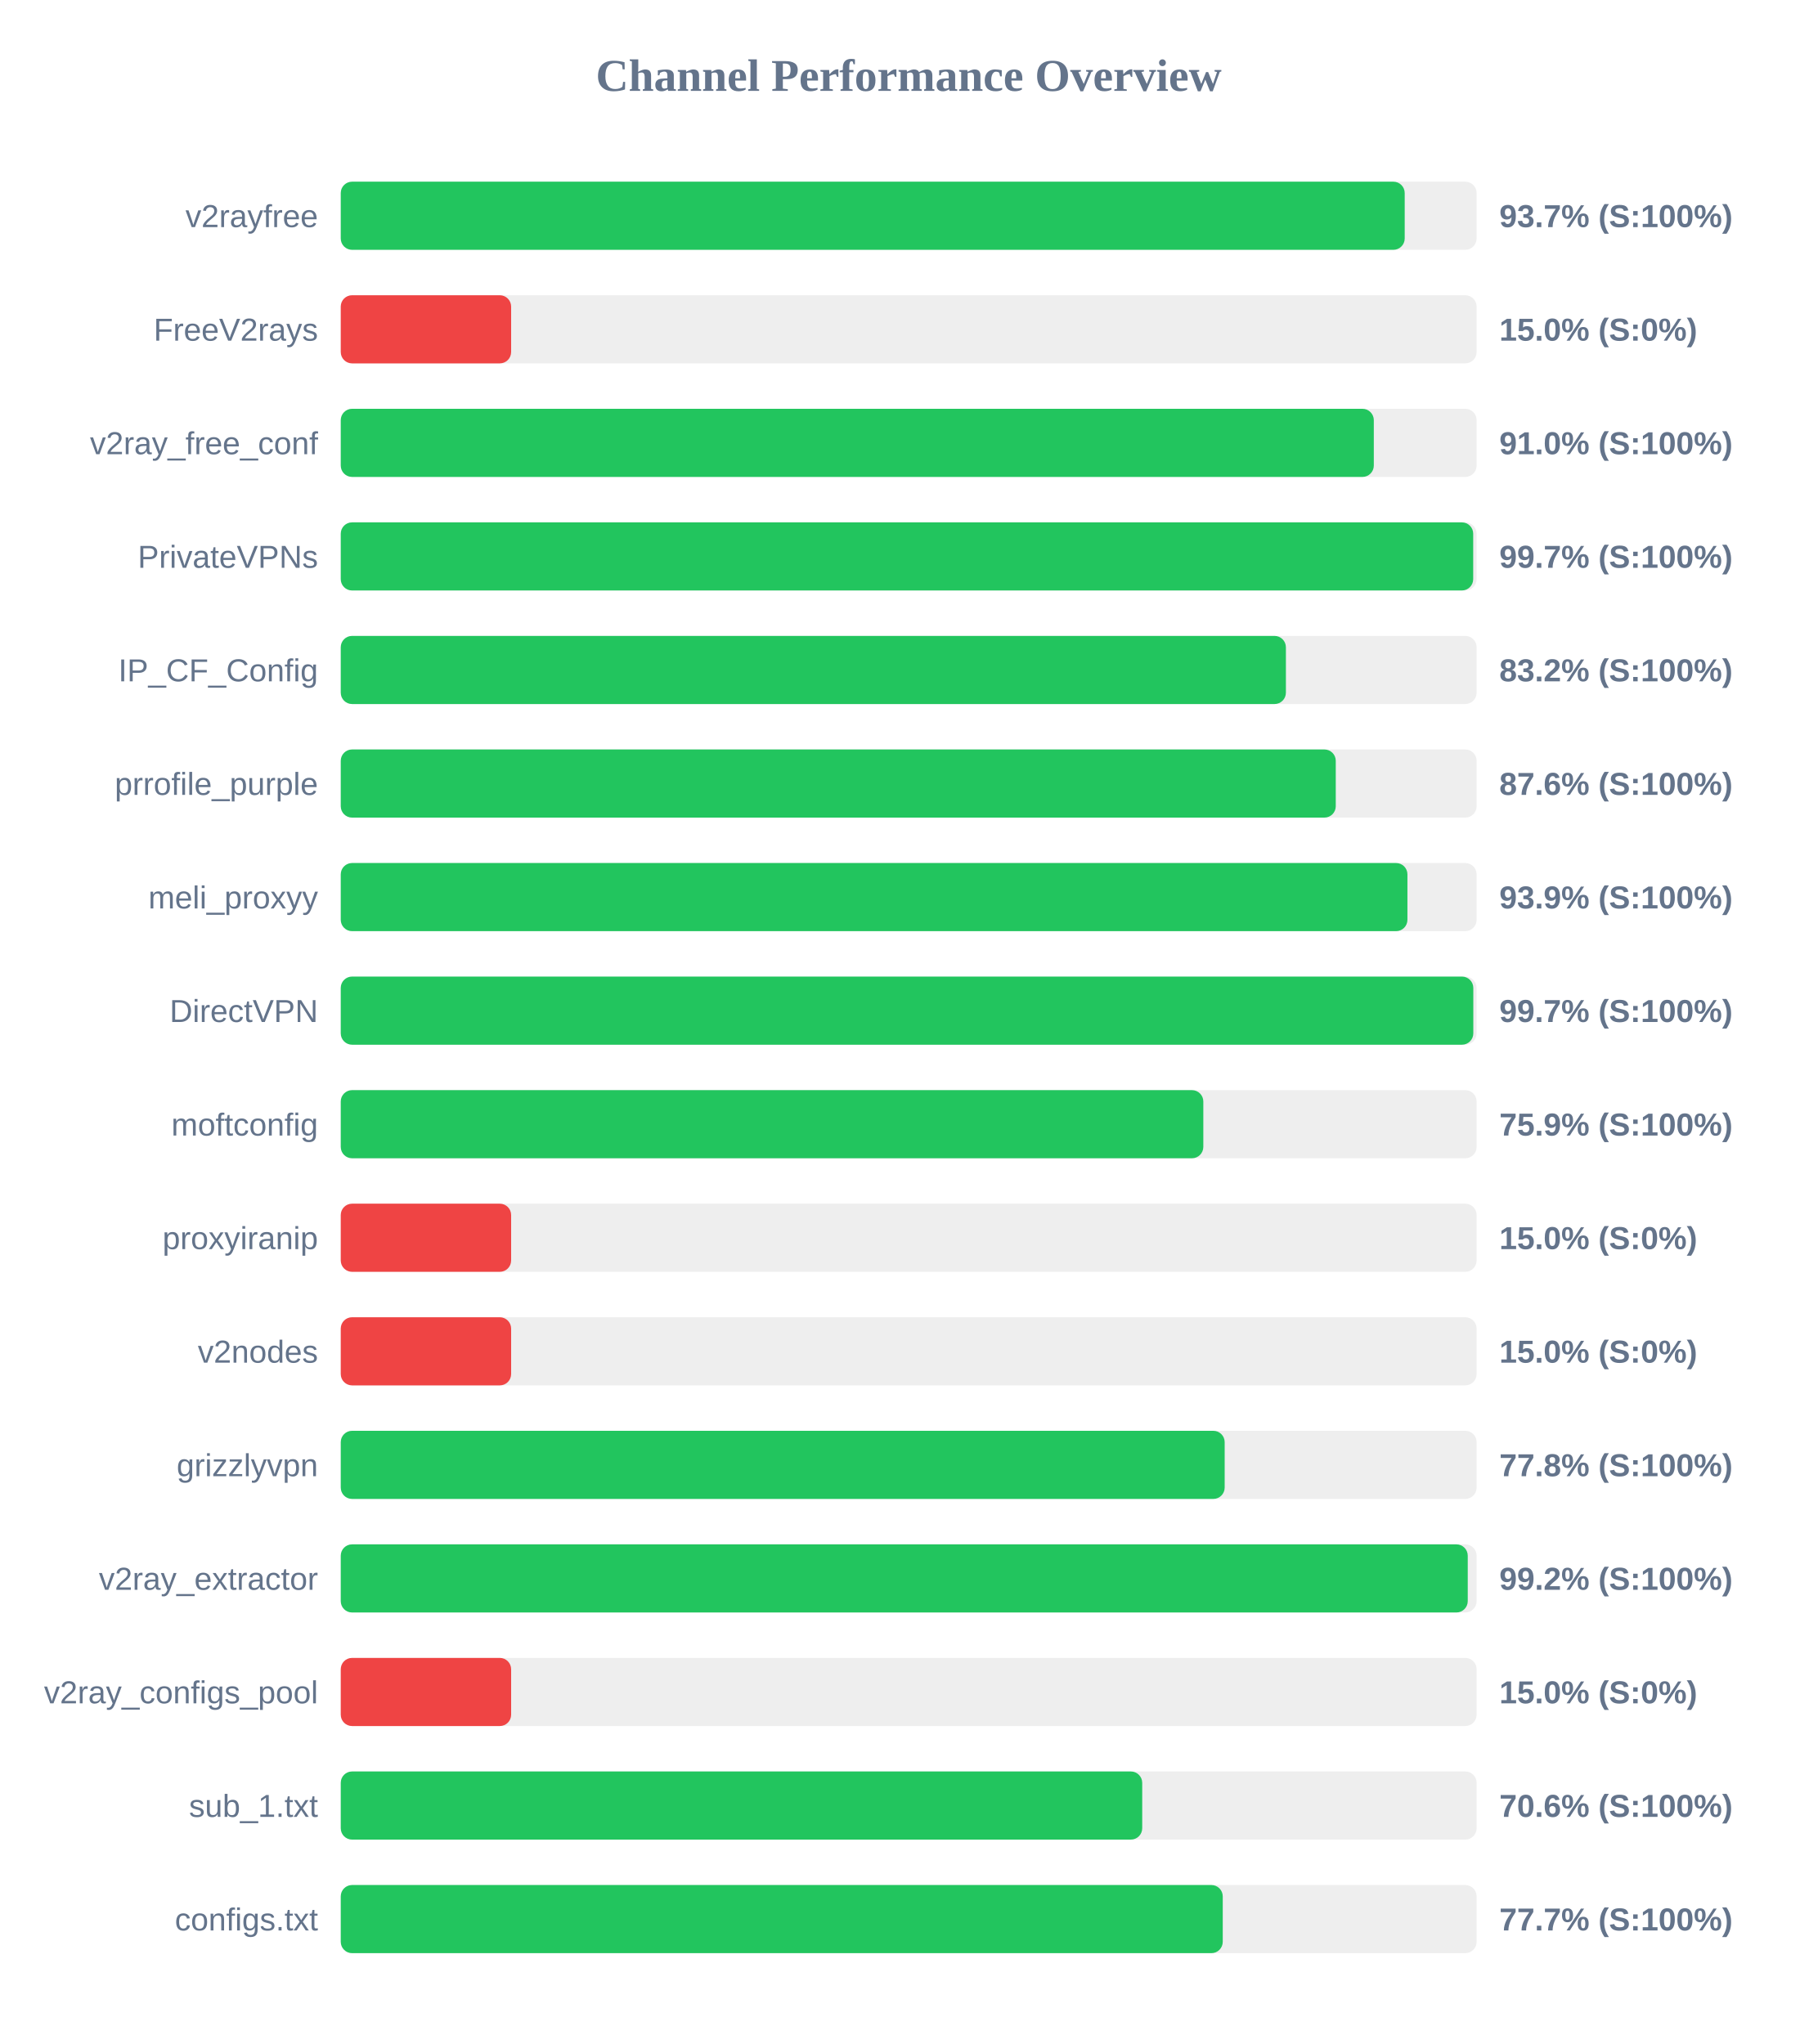
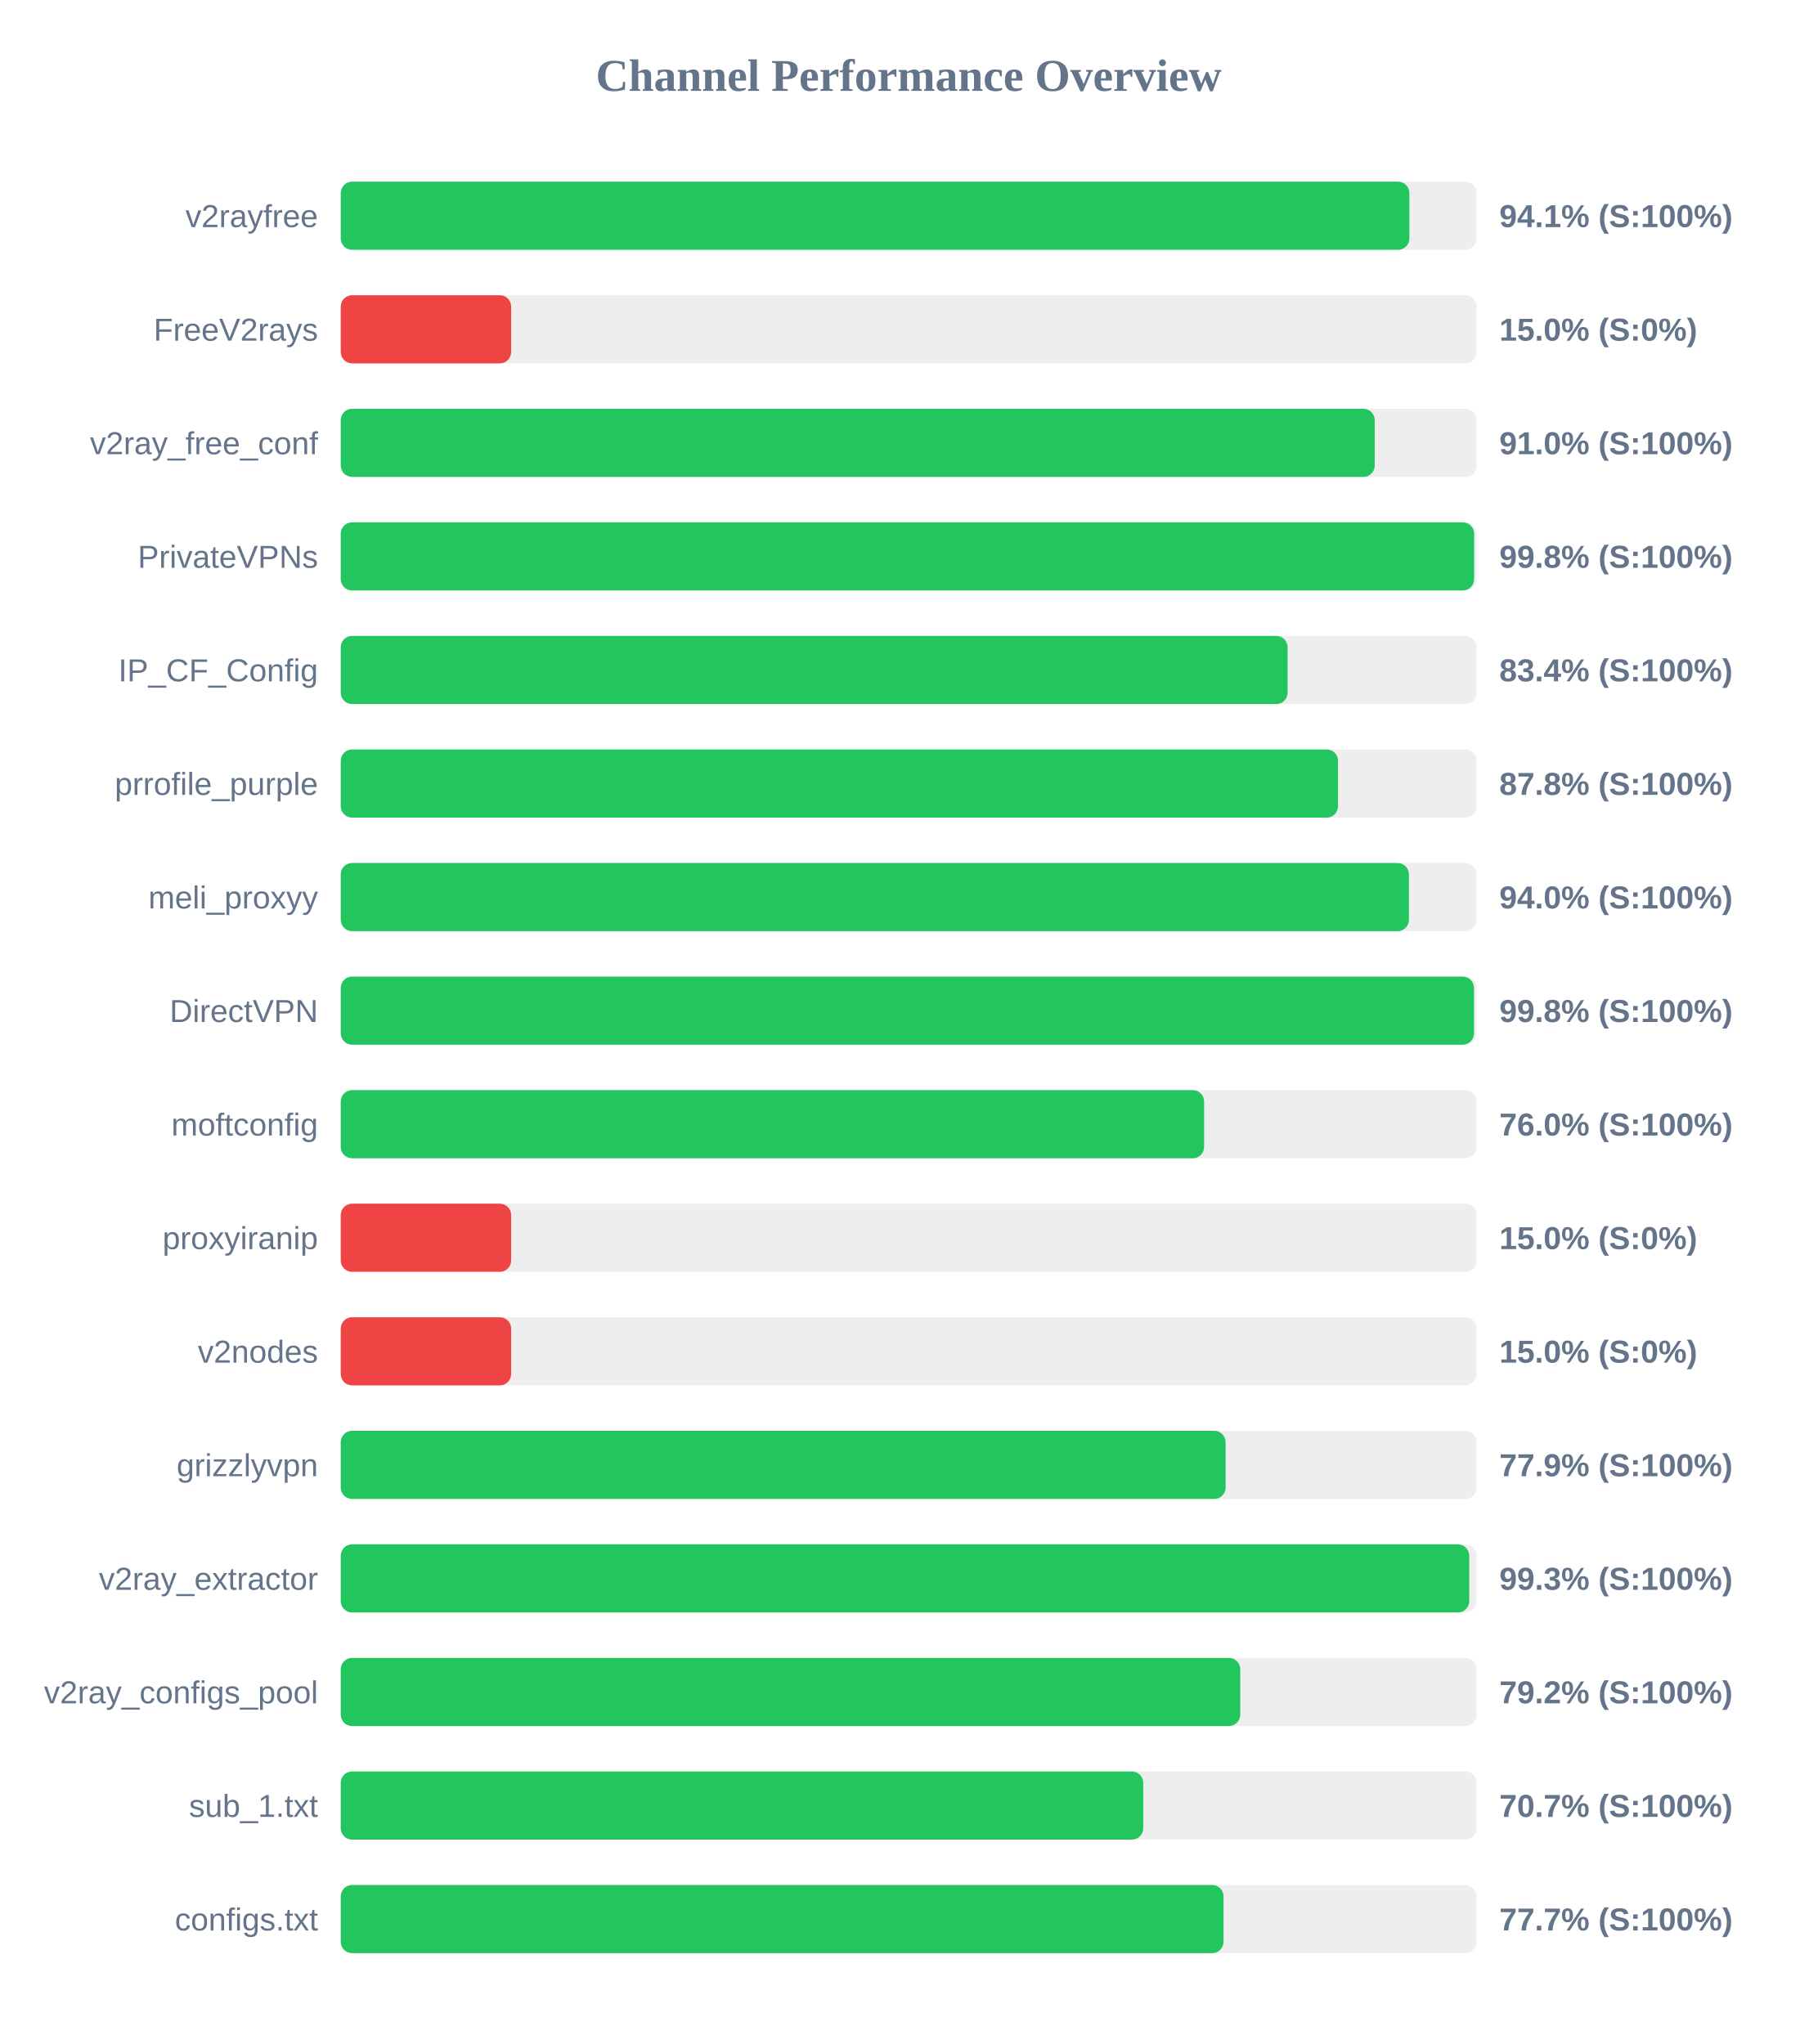
<svg xmlns="http://www.w3.org/2000/svg" width="800" height="900" version="1.1">
  <style>
        .row { font: 14px Arial; fill: #64748b; }
        .score { font: bold 14px Arial; fill: #64748b; }
    </style>
  <text x="400" y="40" text-anchor="middle" font-size="20px" font-weight="bold" fill="#64748b">Channel Performance Overview</text>
  <rect x="150" y="80" width="500" height="30" fill="#eee" rx="5" />
-   <rect x="150" y="80" width="468.35" height="30" fill="#22c55e" rx="5" />
+   <rect x="150" y="80" width="470.4" height="30" fill="#22c55e" rx="5" />
  <text x="140" y="100" text-anchor="end" class="row">v2rayfree</text>
-   <text x="660" y="100" text-anchor="start" class="score">93.7% (S:100%)</text>
+   <text x="660" y="100" text-anchor="start" class="score">94.1% (S:100%)</text>
  <rect x="150" y="130" width="500" height="30" fill="#eee" rx="5" />
  <rect x="150" y="130" width="75.0" height="30" fill="#ef4444" rx="5" />
  <text x="140" y="150" text-anchor="end" class="row">FreeV2rays</text>
  <text x="660" y="150" text-anchor="start" class="score">15.0% (S:0%)</text>
  <rect x="150" y="180" width="500" height="30" fill="#eee" rx="5" />
-   <rect x="150" y="180" width="454.75" height="30" fill="#22c55e" rx="5" />
+   <rect x="150" y="180" width="455.15" height="30" fill="#22c55e" rx="5" />
  <text x="140" y="200" text-anchor="end" class="row">v2ray_free_conf</text>
  <text x="660" y="200" text-anchor="start" class="score">91.0% (S:100%)</text>
  <rect x="150" y="230" width="500" height="30" fill="#eee" rx="5" />
-   <rect x="150" y="230" width="498.5" height="30" fill="#22c55e" rx="5" />
+   <rect x="150" y="230" width="498.9" height="30" fill="#22c55e" rx="5" />
  <text x="140" y="250" text-anchor="end" class="row">PrivateVPNs</text>
-   <text x="660" y="250" text-anchor="start" class="score">99.7% (S:100%)</text>
+   <text x="660" y="250" text-anchor="start" class="score">99.8% (S:100%)</text>
  <rect x="150" y="280" width="500" height="30" fill="#eee" rx="5" />
-   <rect x="150" y="280" width="416.05" height="30" fill="#22c55e" rx="5" />
+   <rect x="150" y="280" width="416.8" height="30" fill="#22c55e" rx="5" />
  <text x="140" y="300" text-anchor="end" class="row">IP_CF_Config</text>
-   <text x="660" y="300" text-anchor="start" class="score">83.2% (S:100%)</text>
+   <text x="660" y="300" text-anchor="start" class="score">83.4% (S:100%)</text>
  <rect x="150" y="330" width="500" height="30" fill="#eee" rx="5" />
-   <rect x="150" y="330" width="438.0" height="30" fill="#22c55e" rx="5" />
+   <rect x="150" y="330" width="439.0" height="30" fill="#22c55e" rx="5" />
  <text x="140" y="350" text-anchor="end" class="row">prrofile_purple</text>
-   <text x="660" y="350" text-anchor="start" class="score">87.6% (S:100%)</text>
+   <text x="660" y="350" text-anchor="start" class="score">87.8% (S:100%)</text>
  <rect x="150" y="380" width="500" height="30" fill="#eee" rx="5" />
-   <rect x="150" y="380" width="469.55" height="30" fill="#22c55e" rx="5" />
+   <rect x="150" y="380" width="470.2" height="30" fill="#22c55e" rx="5" />
  <text x="140" y="400" text-anchor="end" class="row">meli_proxyy</text>
-   <text x="660" y="400" text-anchor="start" class="score">93.9% (S:100%)</text>
+   <text x="660" y="400" text-anchor="start" class="score">94.0% (S:100%)</text>
  <rect x="150" y="430" width="500" height="30" fill="#eee" rx="5" />
-   <rect x="150" y="430" width="498.55" height="30" fill="#22c55e" rx="5" />
+   <rect x="150" y="430" width="498.85" height="30" fill="#22c55e" rx="5" />
  <text x="140" y="450" text-anchor="end" class="row">DirectVPN</text>
-   <text x="660" y="450" text-anchor="start" class="score">99.7% (S:100%)</text>
+   <text x="660" y="450" text-anchor="start" class="score">99.8% (S:100%)</text>
  <rect x="150" y="480" width="500" height="30" fill="#eee" rx="5" />
-   <rect x="150" y="480" width="379.7" height="30" fill="#22c55e" rx="5" />
+   <rect x="150" y="480" width="380.05" height="30" fill="#22c55e" rx="5" />
  <text x="140" y="500" text-anchor="end" class="row">moftconfig</text>
-   <text x="660" y="500" text-anchor="start" class="score">75.9% (S:100%)</text>
+   <text x="660" y="500" text-anchor="start" class="score">76.0% (S:100%)</text>
  <rect x="150" y="530" width="500" height="30" fill="#eee" rx="5" />
  <rect x="150" y="530" width="75.0" height="30" fill="#ef4444" rx="5" />
  <text x="140" y="550" text-anchor="end" class="row">proxyiranip</text>
  <text x="660" y="550" text-anchor="start" class="score">15.0% (S:0%)</text>
  <rect x="150" y="580" width="500" height="30" fill="#eee" rx="5" />
  <rect x="150" y="580" width="75.0" height="30" fill="#ef4444" rx="5" />
  <text x="140" y="600" text-anchor="end" class="row">v2nodes</text>
  <text x="660" y="600" text-anchor="start" class="score">15.0% (S:0%)</text>
  <rect x="150" y="630" width="500" height="30" fill="#eee" rx="5" />
-   <rect x="150" y="630" width="389.1" height="30" fill="#22c55e" rx="5" />
+   <rect x="150" y="630" width="389.5" height="30" fill="#22c55e" rx="5" />
  <text x="140" y="650" text-anchor="end" class="row">grizzlyvpn</text>
-   <text x="660" y="650" text-anchor="start" class="score">77.8% (S:100%)</text>
+   <text x="660" y="650" text-anchor="start" class="score">77.9% (S:100%)</text>
  <rect x="150" y="680" width="500" height="30" fill="#eee" rx="5" />
-   <rect x="150" y="680" width="496.1" height="30" fill="#22c55e" rx="5" />
+   <rect x="150" y="680" width="496.75" height="30" fill="#22c55e" rx="5" />
  <text x="140" y="700" text-anchor="end" class="row">v2ray_extractor</text>
-   <text x="660" y="700" text-anchor="start" class="score">99.2% (S:100%)</text>
+   <text x="660" y="700" text-anchor="start" class="score">99.3% (S:100%)</text>
  <rect x="150" y="730" width="500" height="30" fill="#eee" rx="5" />
-   <rect x="150" y="730" width="75.0" height="30" fill="#ef4444" rx="5" />
+   <rect x="150" y="730" width="395.95" height="30" fill="#22c55e" rx="5" />
  <text x="140" y="750" text-anchor="end" class="row">v2ray_configs_pool</text>
-   <text x="660" y="750" text-anchor="start" class="score">15.0% (S:0%)</text>
+   <text x="660" y="750" text-anchor="start" class="score">79.2% (S:100%)</text>
  <rect x="150" y="780" width="500" height="30" fill="#eee" rx="5" />
-   <rect x="150" y="780" width="352.8" height="30" fill="#22c55e" rx="5" />
+   <rect x="150" y="780" width="353.25" height="30" fill="#22c55e" rx="5" />
  <text x="140" y="800" text-anchor="end" class="row">sub_1.txt</text>
-   <text x="660" y="800" text-anchor="start" class="score">70.6% (S:100%)</text>
+   <text x="660" y="800" text-anchor="start" class="score">70.7% (S:100%)</text>
  <rect x="150" y="830" width="500" height="30" fill="#eee" rx="5" />
-   <rect x="150" y="830" width="388.25" height="30" fill="#22c55e" rx="5" />
+   <rect x="150" y="830" width="388.6" height="30" fill="#22c55e" rx="5" />
  <text x="140" y="850" text-anchor="end" class="row">configs.txt</text>
  <text x="660" y="850" text-anchor="start" class="score">77.7% (S:100%)</text>
</svg>
